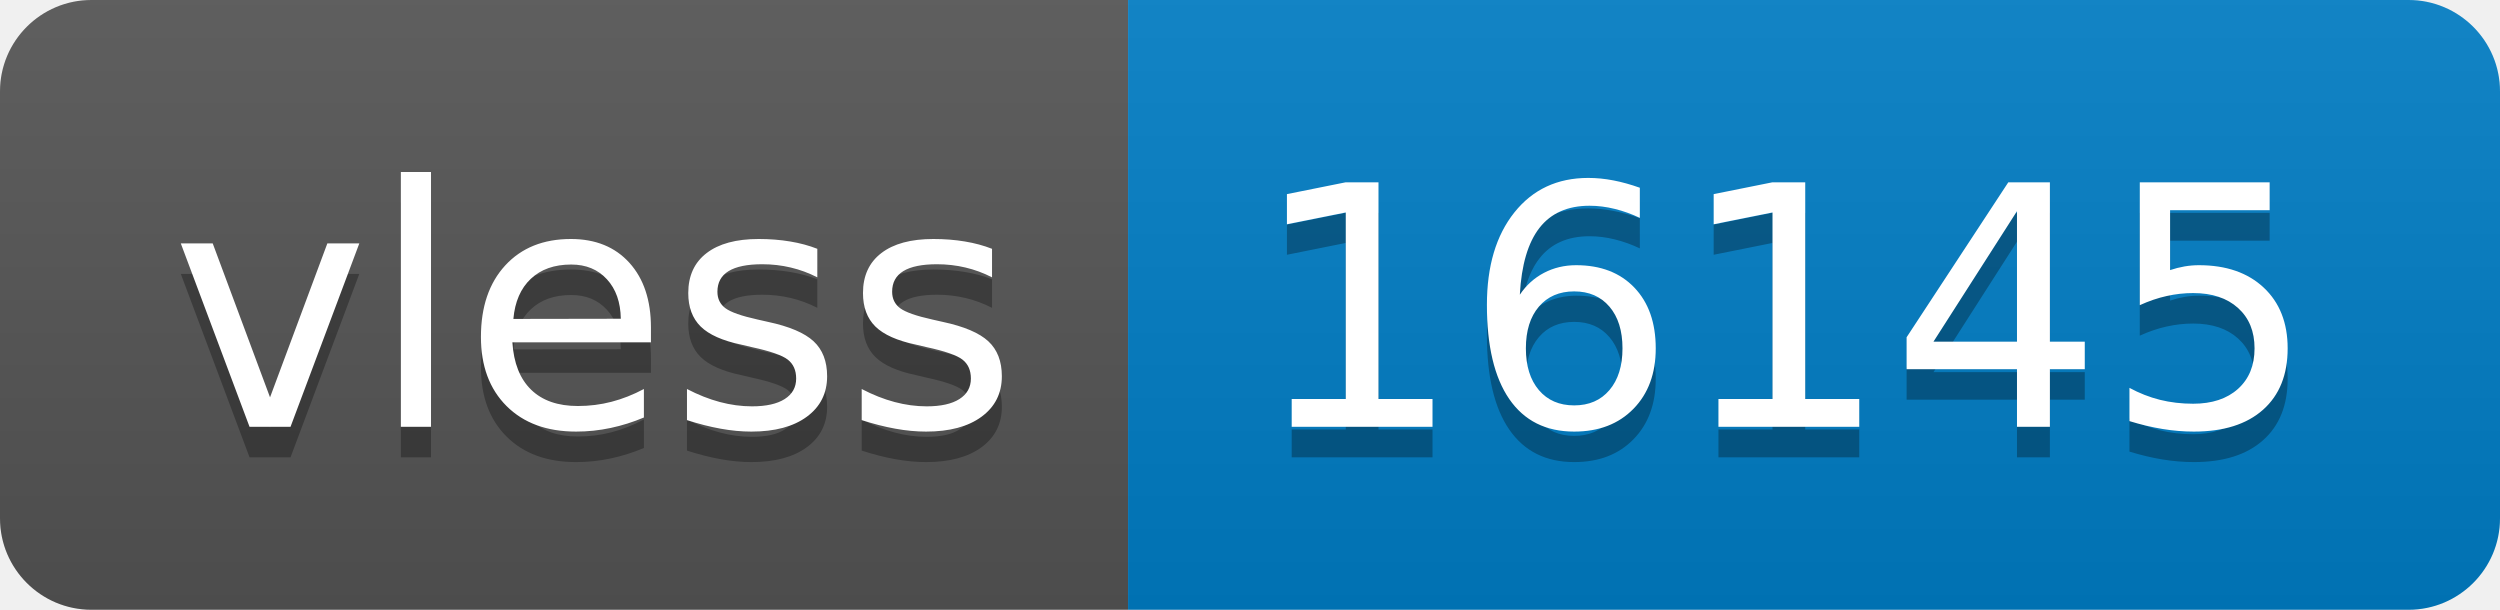
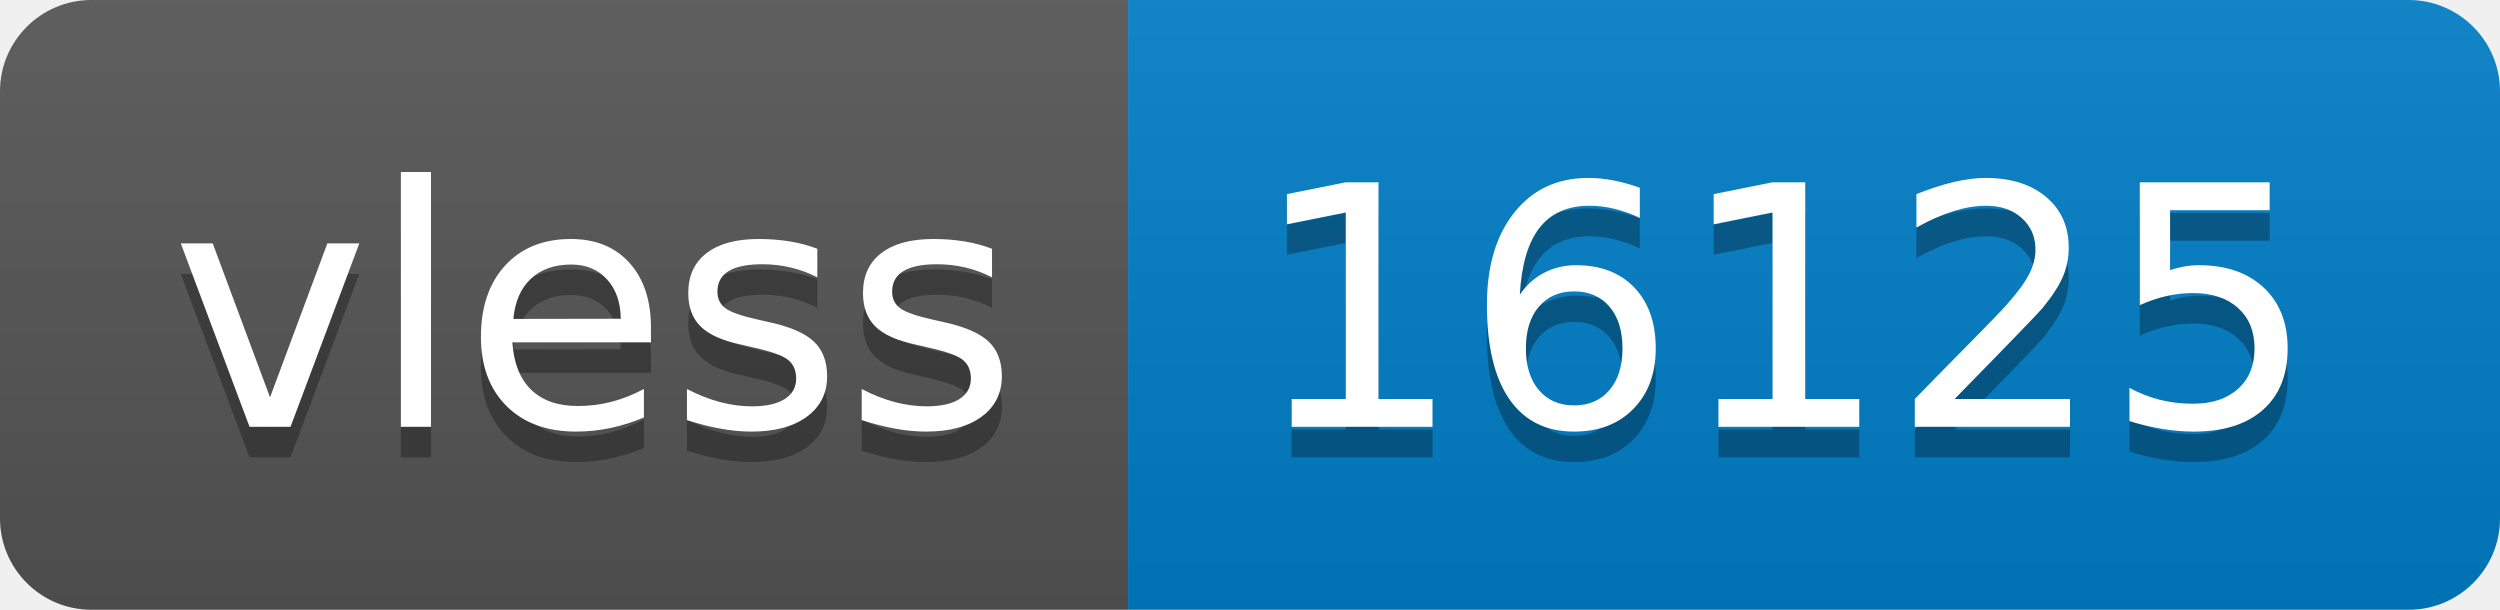
- <svg xmlns="http://www.w3.org/2000/svg" width="82" height="20" role="img" aria-label="vless: 16145">
+ <svg xmlns="http://www.w3.org/2000/svg" width="82" height="20" role="img" aria-label="vless: 16125">
  <linearGradient id="s" x2="0" y2="100%">
    <stop offset="0" stop-color="#bbb" stop-opacity=".1" />
    <stop offset="1" stop-opacity=".1" />
  </linearGradient>
  <clipPath id="r">
    <rect width="82" height="20" rx="3" fill="#fff" />
  </clipPath>
  <g clip-path="url(#r)">
    <rect width="37" height="20" fill="#555" />
    <rect x="37" width="45" height="20" fill="#007ec6" />
    <rect width="82" height="20" fill="url(#s)" />
  </g>
  <g fill="#fff" text-anchor="middle" font-family="Verdana,Geneva,DejaVu Sans,sans-serif" text-rendering="geometricPrecision" font-size="110">
    <text aria-hidden="true" x="195" y="150" fill="#010101" fill-opacity=".3" transform="scale(.1)" textLength="270">vless</text>
    <text x="195" y="140" transform="scale(.1)" fill="#fff" textLength="270">vless</text>
-     <text aria-hidden="true" x="585" y="150" fill="#010101" fill-opacity=".3" transform="scale(.1)" textLength="350">16145</text>
-     <text x="585" y="140" transform="scale(.1)" fill="#fff" textLength="350">16145</text>
+     <text aria-hidden="true" x="585" y="150" fill="#010101" fill-opacity=".3" transform="scale(.1)" textLength="350">16125</text>
+     <text x="585" y="140" transform="scale(.1)" fill="#fff" textLength="350">16125</text>
  </g>
</svg>
